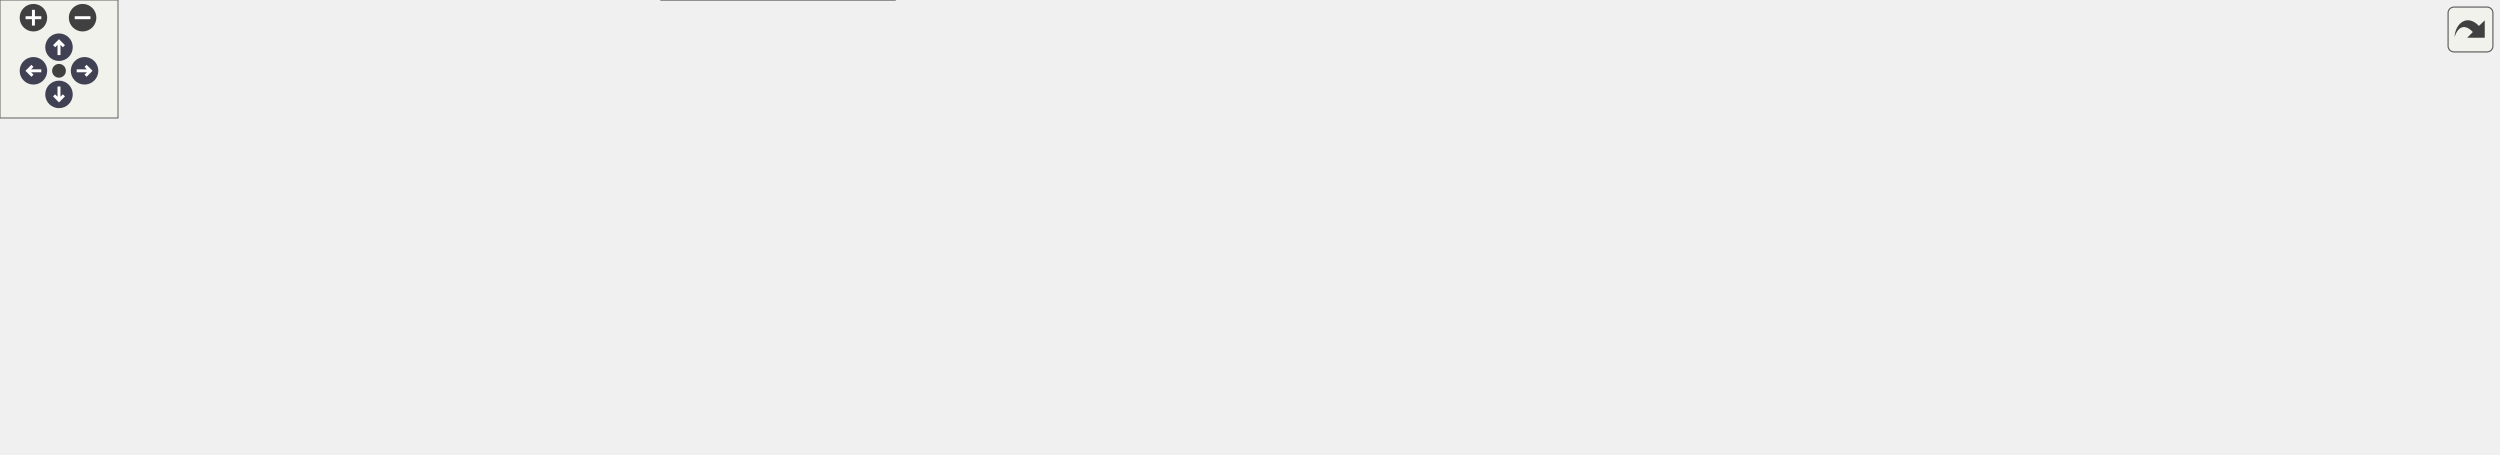
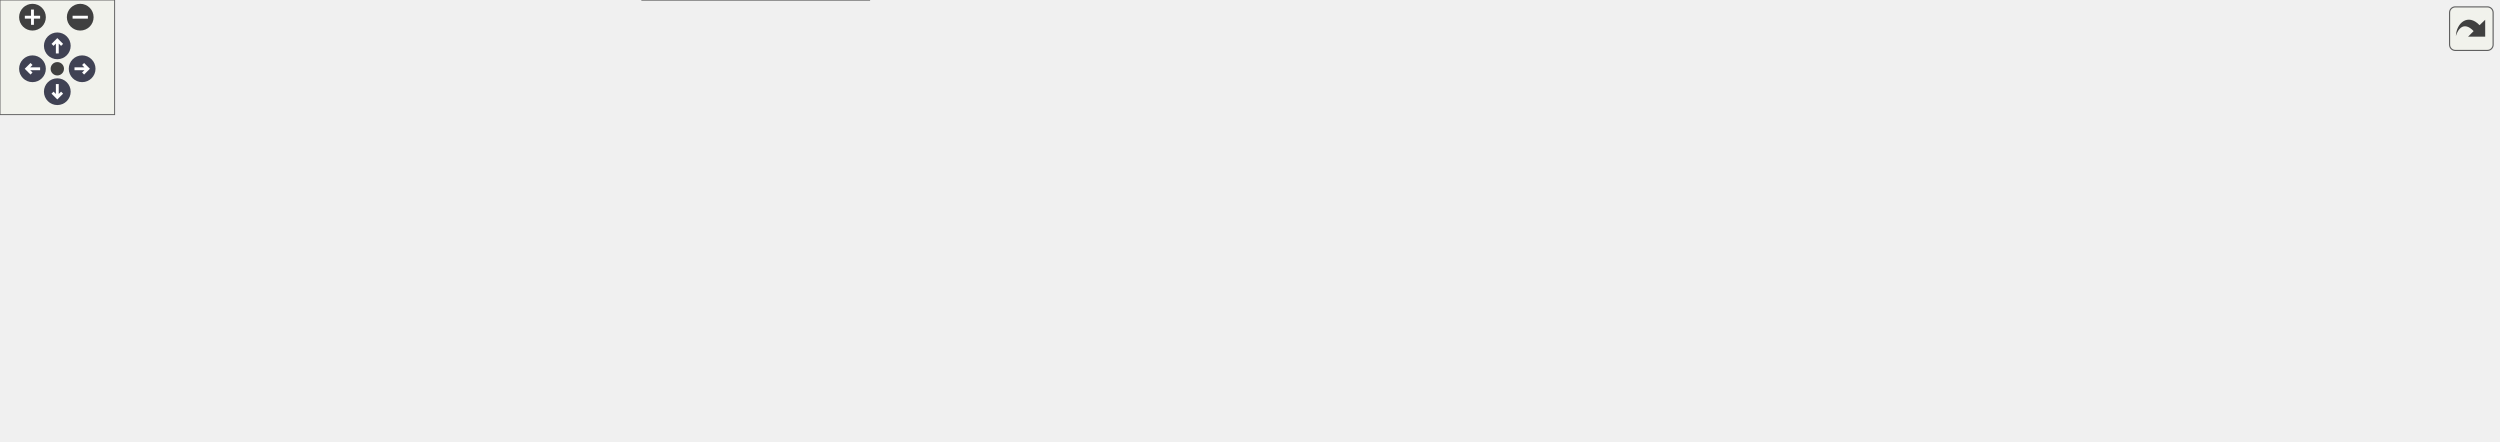
<svg xmlns="http://www.w3.org/2000/svg" xmlns:xlink="http://www.w3.org/1999/xlink" id="main" version="1.1" xml:space="preserve">
  <style type="text/css">
.node, .edge {opacity: 0.7;}
.node.selected, .edge.selected {opacity: 1;}
.edge:hover path { stroke: red; }
.edge:hover polygon { stroke: red; fill: red; }
</style>
  <defs>
    <circle id="rim" cx="0" cy="0" r="7" />
    <circle id="rim2" cx="0" cy="0" r="3.5" />
    <g id="zoomPlus">
      <use xlink:href="#rim" fill="#404040">
        <set attributeName="fill" to="#808080" begin="zoomplus.mouseover" end="zoomplus.mouseout" />
      </use>
      <path d="M-4,0h8M0,-4v8" fill="none" stroke="white" stroke-width="1.5" pointer-events="none" />
    </g>
    <g id="zoomMin">
      <use xlink:href="#rim" fill="#404040">
        <set attributeName="fill" to="#808080" begin="zoomminus.mouseover" end="zoomminus.mouseout" />
      </use>
      <path d="M-4,0h8" fill="none" stroke="white" stroke-width="1.5" pointer-events="none" />
    </g>
    <g id="arrowUp" transform="translate(30 24)">
      <use xlink:href="#rim" />
      <path pointer-events="none" fill="none" stroke="white" stroke-width="1.5" d="M0,-3.0v7 M-2.5,-0.5L0,-3.0L2.5,-0.5" />
    </g>
    <g id="arrowRight" transform="rotate(90) translate(36 -43)">
      <use xlink:href="#rim" />
      <path pointer-events="none" fill="none" stroke="white" stroke-width="1.5" d="M0,-3.0v7 M-2.5,-0.5L0,-3.0L2.5,-0.5" />
    </g>
    <g id="arrowDown" transform="rotate(180) translate(-30 -48)">
      <use xlink:href="#rim" />
      <path pointer-events="none" fill="none" stroke="white" stroke-width="1.5" d="M0,-3.0v7 M-2.5,-0.5L0,-3.0L2.5,-0.5" />
    </g>
    <g id="arrowLeft" transform="rotate(270) translate(-36 17)">
      <use xlink:href="#rim" />
      <path pointer-events="none" fill="none" stroke="white" stroke-width="1.5" d="M0,-3.0v7 M-2.5,-0.5L0,-3.0L2.5,-0.5" />
    </g>
    <g id="resetDef">
      <use xlink:href="#rim2" fill="#404040">
        <set attributeName="fill" to="#808080" begin="reset.mouseover" end="reset.mouseout" />
      </use>
    </g>
  </defs>
  <svg id="graph" class="graph">
    <g id="viewport">
      <g id="Node000001" class="node">
        <g id="a_Node000001">
          <a xlink:title=" ">
            <polygon fill="#999999" stroke="#666666" points="1126.5,-97.5 986.75,-97.5 986.75,-61 1126.5,-61 1126.5,-97.5" />
            <text text-anchor="start" x="994.75" y="-84" font-family="Helvetica,sans-Serif" font-size="10.00">CPS::DP::Ph1::MixedVType</text>
            <text text-anchor="middle" x="1056.62" y="-69.75" font-family="Helvetica,sans-Serif" font-size="10.00">VariableSSNComp</text>
          </a>
        </g>
      </g>
      <g id="Node000011" class="node">
        <g id="a_Node000011">
-           <a xlink:href="class_c_p_s_1_1_d_p_1_1_ph1_1_1_s_s_n_1_1_variable___serial___r_l_c.html" target="_top" xlink:title=" ">
-             <polygon fill="white" stroke="#666666" points="1270.25,-97.5 1163.5,-97.5 1163.5,-61 1270.25,-61 1270.25,-97.5" />
-             <text text-anchor="start" x="1171.5" y="-84" font-family="Helvetica,sans-Serif" font-size="10.00">CPS::DP::Ph1::SSN::</text>
-             <text text-anchor="middle" x="1216.88" y="-69.75" font-family="Helvetica,sans-Serif" font-size="10.00">Variable_Serial_RLC</text>
+           <a xlink:href="class_c_p_s_1_1_d_p_1_1_ph1_1_1_av_volt_source_inverter_state_space.html" target="_top" xlink:title="Averaged grid-following VSI SSN port of EMT::Ph3::AvVoltSourceInverterStateSpace: 8 real control stat...">
+             <polygon fill="white" stroke="#666666" points="1307.75,-125.5 1163.5,-125.5 1163.5,-89 1307.75,-89 1307.75,-125.5" />
+             <text text-anchor="start" x="1171.5" y="-112" font-family="Helvetica,sans-Serif" font-size="10.00">CPS::DP::Ph1::AvVoltSource</text>
+             <text text-anchor="middle" x="1235.62" y="-97.75" font-family="Helvetica,sans-Serif" font-size="10.00">InverterStateSpace</text>
          </a>
        </g>
      </g>
      <g id="edge13_Node000001_Node000011" class="edge">
        <g id="a_edge13_Node000001_Node000011">
          <a xlink:title=" ">
-             <path fill="none" stroke="#63b8ff" d="M1137.9,-79.25C1146.54,-79.25 1155.15,-79.25 1163.34,-79.25" />
-             <polygon fill="#63b8ff" stroke="#63b8ff" points="1138.09,-75.75 1128.09,-79.25 1138.09,-82.75 1138.09,-75.75" />
+             <path fill="none" stroke="#63b8ff" d="M1138.11,-91.98C1146.46,-93.3 1154.91,-94.64 1163.15,-95.94" />
+             <polygon fill="#63b8ff" stroke="#63b8ff" points="1138.74,-88.54 1128.31,-90.43 1137.64,-95.45 1138.74,-88.54" />
+           </a>
+         </g>
+       </g>
+       <g id="Node000012" class="node">
+         <g id="a_Node000012">
+           <a xlink:href="class_c_p_s_1_1_d_p_1_1_ph1_1_1_s_s_n_1_1_variable___serial___r_l_c.html" target="_top" xlink:title=" ">
+             <polygon fill="white" stroke="#666666" points="1289,-70.5 1182.25,-70.5 1182.25,-34 1289,-34 1289,-70.5" />
+             <text text-anchor="start" x="1190.25" y="-57" font-family="Helvetica,sans-Serif" font-size="10.00">CPS::DP::Ph1::SSN::</text>
+             <text text-anchor="middle" x="1235.62" y="-42.75" font-family="Helvetica,sans-Serif" font-size="10.00">Variable_Serial_RLC</text>
+           </a>
+         </g>
+       </g>
+       <g id="edge14_Node000001_Node000012" class="edge">
+         <g id="a_edge14_Node000001_Node000012">
+           <a xlink:title=" ">
+             <path fill="none" stroke="#63b8ff" d="M1138.1,-66.97C1152.97,-64.71 1168.14,-62.39 1181.92,-60.29" />
+             <polygon fill="#63b8ff" stroke="#63b8ff" points="1137.67,-63.5 1128.31,-68.47 1138.73,-70.42 1137.67,-63.5" />
          </a>
        </g>
      </g>
      <g id="Node000002" class="node">
        <g id="a_Node000002">
          <a xlink:href="class_c_p_s_1_1_m_n_a_sim_power_comp.html" target="_top" xlink:title=" ">
            <polygon fill="white" stroke="#666666" points="932.88,-132.5 796.88,-132.5 796.88,-96 932.88,-96 932.88,-132.5" />
            <text text-anchor="start" x="804.88" y="-119" font-family="Helvetica,sans-Serif" font-size="10.00">CPS::MNASimPowerComp</text>
            <text text-anchor="middle" x="864.88" y="-104.75" font-family="Helvetica,sans-Serif" font-size="10.00">&lt; Complex &gt;</text>
          </a>
        </g>
      </g>
      <g id="edge1_Node000001_Node000002" class="edge">
        <g id="a_edge1_Node000001_Node000002">
          <a xlink:title=" ">
            <path fill="none" stroke="#63b8ff" d="M944.38,-99.77C958.35,-97.19 972.8,-94.53 986.49,-92" />
            <polygon fill="#63b8ff" stroke="#63b8ff" points="944,-96.28 934.8,-101.54 945.27,-103.17 944,-96.28" />
          </a>
        </g>
      </g>
      <g id="Node000003" class="node">
        <g id="a_Node000003">
          <a xlink:href="class_c_p_s_1_1_sim_power_comp.html" target="_top" xlink:title=" ">
            <polygon fill="white" stroke="#666666" points="676.88,-77.5 558.12,-77.5 558.12,-41 676.88,-41 676.88,-77.5" />
            <text text-anchor="start" x="566.12" y="-64" font-family="Helvetica,sans-Serif" font-size="10.00">CPS::SimPowerComp&lt;</text>
            <text text-anchor="middle" x="617.5" y="-49.75" font-family="Helvetica,sans-Serif" font-size="10.00"> Complex &gt;</text>
          </a>
        </g>
      </g>
      <g id="edge2_Node000002_Node000003" class="edge">
        <g id="a_edge2_Node000002_Node000003">
          <a xlink:title=" ">
            <path fill="none" stroke="#63b8ff" d="M688.5,-74.94C722.4,-82.54 762.92,-91.62 796.47,-99.14" />
            <polygon fill="#63b8ff" stroke="#63b8ff" points="689.27,-71.53 678.75,-72.75 687.74,-78.36 689.27,-71.53" />
          </a>
        </g>
      </g>
      <g id="Node000004" class="node">
        <g id="a_Node000004">
          <a xlink:href="class_c_p_s_1_1_topological_power_comp.html" target="_top" xlink:title=" ">
            <polygon fill="white" stroke="#666666" points="299.25,-75.38 152,-75.38 152,-53.12 299.25,-53.12 299.25,-75.38" />
            <text text-anchor="middle" x="225.62" y="-61.88" font-family="Helvetica,sans-Serif" font-size="10.00">CPS::TopologicalPowerComp</text>
          </a>
        </g>
      </g>
      <g id="edge3_Node000003_Node000004" class="edge">
        <g id="a_edge3_Node000003_Node000004">
          <a xlink:title=" ">
            <path fill="none" stroke="#63b8ff" d="M310.7,-63.17C385.18,-62.22 491.99,-60.85 557.67,-60" />
            <polygon fill="#63b8ff" stroke="#63b8ff" points="310.97,-59.67 301.01,-63.3 311.06,-66.67 310.97,-59.67" />
          </a>
        </g>
      </g>
      <g id="Node000006" class="node">
        <g id="a_Node000006">
          <a xlink:href="class_c_p_s_1_1_sim_power_comp.html" target="_top" xlink:title="Base class for all components that are transmitting power.">
            <polygon fill="white" stroke="#666666" points="455,-36.5 336.25,-36.5 336.25,0 455,0 455,-36.5" />
            <text text-anchor="start" x="344.25" y="-23" font-family="Helvetica,sans-Serif" font-size="10.00">CPS::SimPowerComp&lt;</text>
            <text text-anchor="middle" x="395.62" y="-8.75" font-family="Helvetica,sans-Serif" font-size="10.00"> VarType &gt;</text>
          </a>
        </g>
      </g>
      <g id="edge6_Node000006_Node000004" class="edge">
        <g id="a_edge6_Node000006_Node000004">
          <a xlink:title=" ">
            <path fill="none" stroke="#63b8ff" d="M280.1,-49.61C297.92,-44.73 317.87,-39.27 336.07,-34.28" />
            <polygon fill="#63b8ff" stroke="#63b8ff" points="279.2,-46.23 270.48,-52.24 281.05,-52.98 279.2,-46.23" />
          </a>
        </g>
      </g>
      <g id="Node000009" class="node">
        <g id="a_Node000009">
          <a xlink:href="class_c_p_s_1_1_sim_power_comp.html" target="_top" xlink:title="Base class for all components that are transmitting power.">
            <polygon fill="white" stroke="#666666" points="455,-128.5 336.25,-128.5 336.25,-92 455,-92 455,-128.5" />
            <text text-anchor="start" x="344.25" y="-115" font-family="Helvetica,sans-Serif" font-size="10.00">CPS::SimPowerComp&lt;</text>
            <text text-anchor="middle" x="395.62" y="-100.75" font-family="Helvetica,sans-Serif" font-size="10.00"> VarType &gt;</text>
          </a>
        </g>
      </g>
      <g id="edge10_Node000009_Node000004" class="edge">
        <g id="a_edge10_Node000009_Node000004">
          <a xlink:title=" ">
            <path fill="none" stroke="#63b8ff" d="M280.1,-78.89C297.92,-83.77 317.87,-89.23 336.07,-94.22" />
            <polygon fill="#63b8ff" stroke="#63b8ff" points="281.05,-75.52 270.48,-76.26 279.2,-82.27 281.05,-75.52" />
          </a>
        </g>
      </g>
      <g id="Node000005" class="node">
        <g id="a_Node000005">
          <a xlink:href="class_c_p_s_1_1_identified_object.html" target="_top" xlink:title=" ">
            <polygon fill="white" stroke="#666666" points="115,-75.38 0,-75.38 0,-53.12 115,-53.12 115,-75.38" />
            <text text-anchor="middle" x="57.5" y="-61.88" font-family="Helvetica,sans-Serif" font-size="10.00">CPS::IdentifiedObject</text>
          </a>
        </g>
      </g>
      <g id="edge4_Node000004_Node000005" class="edge">
        <g id="a_edge4_Node000004_Node000005">
          <a xlink:title=" ">
            <path fill="none" stroke="#63b8ff" d="M126.7,-64.25C134.95,-64.25 143.41,-64.25 151.73,-64.25" />
            <polygon fill="#63b8ff" stroke="#63b8ff" points="126.72,-60.75 116.72,-64.25 126.72,-67.75 126.72,-60.75" />
          </a>
        </g>
      </g>
      <g id="edge5_Node000003_Node000006" class="edge">
        <g id="a_edge5_Node000003_Node000006">
          <a xlink:title=" ">
            <path fill="none" stroke="orange" stroke-dasharray="5,2" d="M466.73,-25.64C487.66,-28.34 510.6,-31.79 531.5,-36 540.05,-37.72 549,-39.83 557.76,-42.07" />
            <polygon fill="orange" stroke="orange" points="467.19,-22.17 456.84,-24.4 466.32,-29.11 467.19,-22.17" />
          </a>
        </g>
        <text text-anchor="middle" x="502.25" y="-40.75" font-family="Helvetica,sans-Serif" font-size="10.00" fill="grey"> &lt; Complex &gt;</text>
      </g>
      <g id="Node000007" class="node">
        <g id="a_Node000007">
          <a xlink:href="class_c_p_s_1_1_m_n_a_interface.html" target="_top" xlink:title="Interface to be implemented by all models used by the MNA solver.">
            <polygon fill="white" stroke="#666666" points="448.62,-170.38 342.62,-170.38 342.62,-148.12 448.62,-148.12 448.62,-170.38" />
            <text text-anchor="middle" x="395.62" y="-156.88" font-family="Helvetica,sans-Serif" font-size="10.00">CPS::MNAInterface</text>
          </a>
        </g>
      </g>
      <g id="edge7_Node000002_Node000007" class="edge">
        <g id="a_edge7_Node000002_Node000007">
          <a xlink:title=" ">
            <path fill="none" stroke="#63b8ff" d="M460.21,-157.34C533.35,-154.49 656.87,-147.71 762,-132.25 773.19,-130.6 785.05,-128.68 796.56,-126.71" />
            <polygon fill="#63b8ff" stroke="#63b8ff" points="460.29,-153.83 450.43,-157.7 460.56,-160.82 460.29,-153.83" />
          </a>
        </g>
      </g>
      <g id="Node000008" class="node">
        <g id="a_Node000008">
          <a xlink:href="class_c_p_s_1_1_m_n_a_sim_power_comp.html" target="_top" xlink:title="Base class for all MNA components that are transmitting power.">
            <polygon fill="white" stroke="#666666" points="685.5,-132.5 549.5,-132.5 549.5,-96 685.5,-96 685.5,-132.5" />
            <text text-anchor="start" x="557.5" y="-119" font-family="Helvetica,sans-Serif" font-size="10.00">CPS::MNASimPowerComp</text>
            <text text-anchor="middle" x="617.5" y="-104.75" font-family="Helvetica,sans-Serif" font-size="10.00">&lt; VarType &gt;</text>
          </a>
        </g>
      </g>
      <g id="edge11_Node000008_Node000007" class="edge">
        <g id="a_edge11_Node000008_Node000007">
          <a xlink:title=" ">
            <path fill="none" stroke="#63b8ff" d="M460.23,-146.23C488.09,-140.53 520.81,-133.83 549.09,-128.05" />
            <polygon fill="#63b8ff" stroke="#63b8ff" points="459.59,-142.79 450.49,-148.23 460.99,-149.65 459.59,-142.79" />
          </a>
        </g>
      </g>
      <g id="edge8_Node000002_Node000008" class="edge">
        <g id="a_edge8_Node000002_Node000008">
          <a xlink:title=" ">
            <path fill="none" stroke="orange" stroke-dasharray="5,2" d="M697.01,-114.25C729.1,-114.25 765.83,-114.25 796.65,-114.25" />
            <polygon fill="orange" stroke="orange" points="697.39,-110.75 687.39,-114.25 697.39,-117.75 697.39,-110.75" />
          </a>
        </g>
        <text text-anchor="middle" x="732.75" y="-119" font-family="Helvetica,sans-Serif" font-size="10.00" fill="grey"> &lt; Complex &gt;</text>
      </g>
      <g id="edge9_Node000008_Node000009" class="edge">
        <g id="a_edge9_Node000008_Node000009">
          <a xlink:title=" ">
            <path fill="none" stroke="#63b8ff" d="M466.71,-111.52C493.07,-112 522.97,-112.55 549.08,-113.02" />
            <polygon fill="#63b8ff" stroke="#63b8ff" points="466.83,-108.03 456.77,-111.34 466.71,-115.03 466.83,-108.03" />
          </a>
        </g>
      </g>
      <g id="Node000010" class="node">
        <g id="a_Node000010">
          <a xlink:href="class_c_p_s_1_1_m_n_a_variable_comp_interface.html" target="_top" xlink:title="MNA interface to be used by elements that require recomputing of the system matrix.">
            <polygon fill="white" stroke="#666666" points="949.75,-78.38 780,-78.38 780,-56.12 949.75,-56.12 949.75,-78.38" />
            <text text-anchor="middle" x="864.88" y="-64.88" font-family="Helvetica,sans-Serif" font-size="10.00">CPS::MNAVariableCompInterface</text>
          </a>
        </g>
      </g>
      <g id="edge12_Node000001_Node000010" class="edge">
        <g id="a_edge12_Node000001_Node000010">
          <a xlink:title=" ">
            <path fill="none" stroke="#63b8ff" d="M961.57,-73.3C969.92,-73.83 978.26,-74.36 986.33,-74.87" />
            <polygon fill="#63b8ff" stroke="#63b8ff" points="961.92,-69.82 951.72,-72.68 961.48,-76.8 961.92,-69.82" />
          </a>
        </g>
      </g>
    </g>
  </svg>
  <g id="navigator" transform="translate(0 0)" fill="#404254">
    <rect fill="#f2f5e9" fill-opacity="0.5" stroke="#606060" stroke-width=".5" x="0" y="0" width="60" height="60" />
    <use id="zoomplus" xlink:href="#zoomPlus" x="17" y="9" />
    <use id="zoomminus" xlink:href="#zoomMin" x="42" y="9" />
    <use id="reset" xlink:href="#resetDef" x="30" y="36" />
    <use id="arrowup" xlink:href="#arrowUp" x="0" y="0" />
    <use id="arrowright" xlink:href="#arrowRight" x="0" y="0" />
    <use id="arrowdown" xlink:href="#arrowDown" x="0" y="0" />
    <use id="arrowleft" xlink:href="#arrowLeft" x="0" y="0" />
  </g>
  <svg viewBox="0 0 15 15" width="100%" height="30px" preserveAspectRatio="xMaxYMin meet">
    <g id="arrow_out" transform="scale(0.3 0.3)">
      <a xlink:href="class_c_p_s_1_1_d_p_1_1_ph1_1_1_mixed_v_type_variable_s_s_n_comp__inherit__graph_org.svg" target="_base">
        <rect id="button" ry="5" rx="5" y="6" x="6" height="38" width="38" fill="#f2f5e9" fill-opacity="0.5" stroke="#606060" stroke-width="1.0" />
        <path id="arrow" d="M 11.5,31.437 C 11.94,20.098 22.043,11.323 32.159,21.979 L 37.069,17.246 C 37.069,17.246 37.088,32 37.088,32 L 22.16,31.978 C 22.16,31.978 26.998,27.14 26.998,27.14 C 18.529,18.264 13.292,25.23 11.5,31.437 z" style="fill:#404040;" />
      </a>
    </g>
  </svg>
  <style type="text/css">

[data-mouse-over-selected='false'] { opacity: 0.7; }
[data-mouse-over-selected='true']  { opacity: 1.0; }

</style>
</svg>
